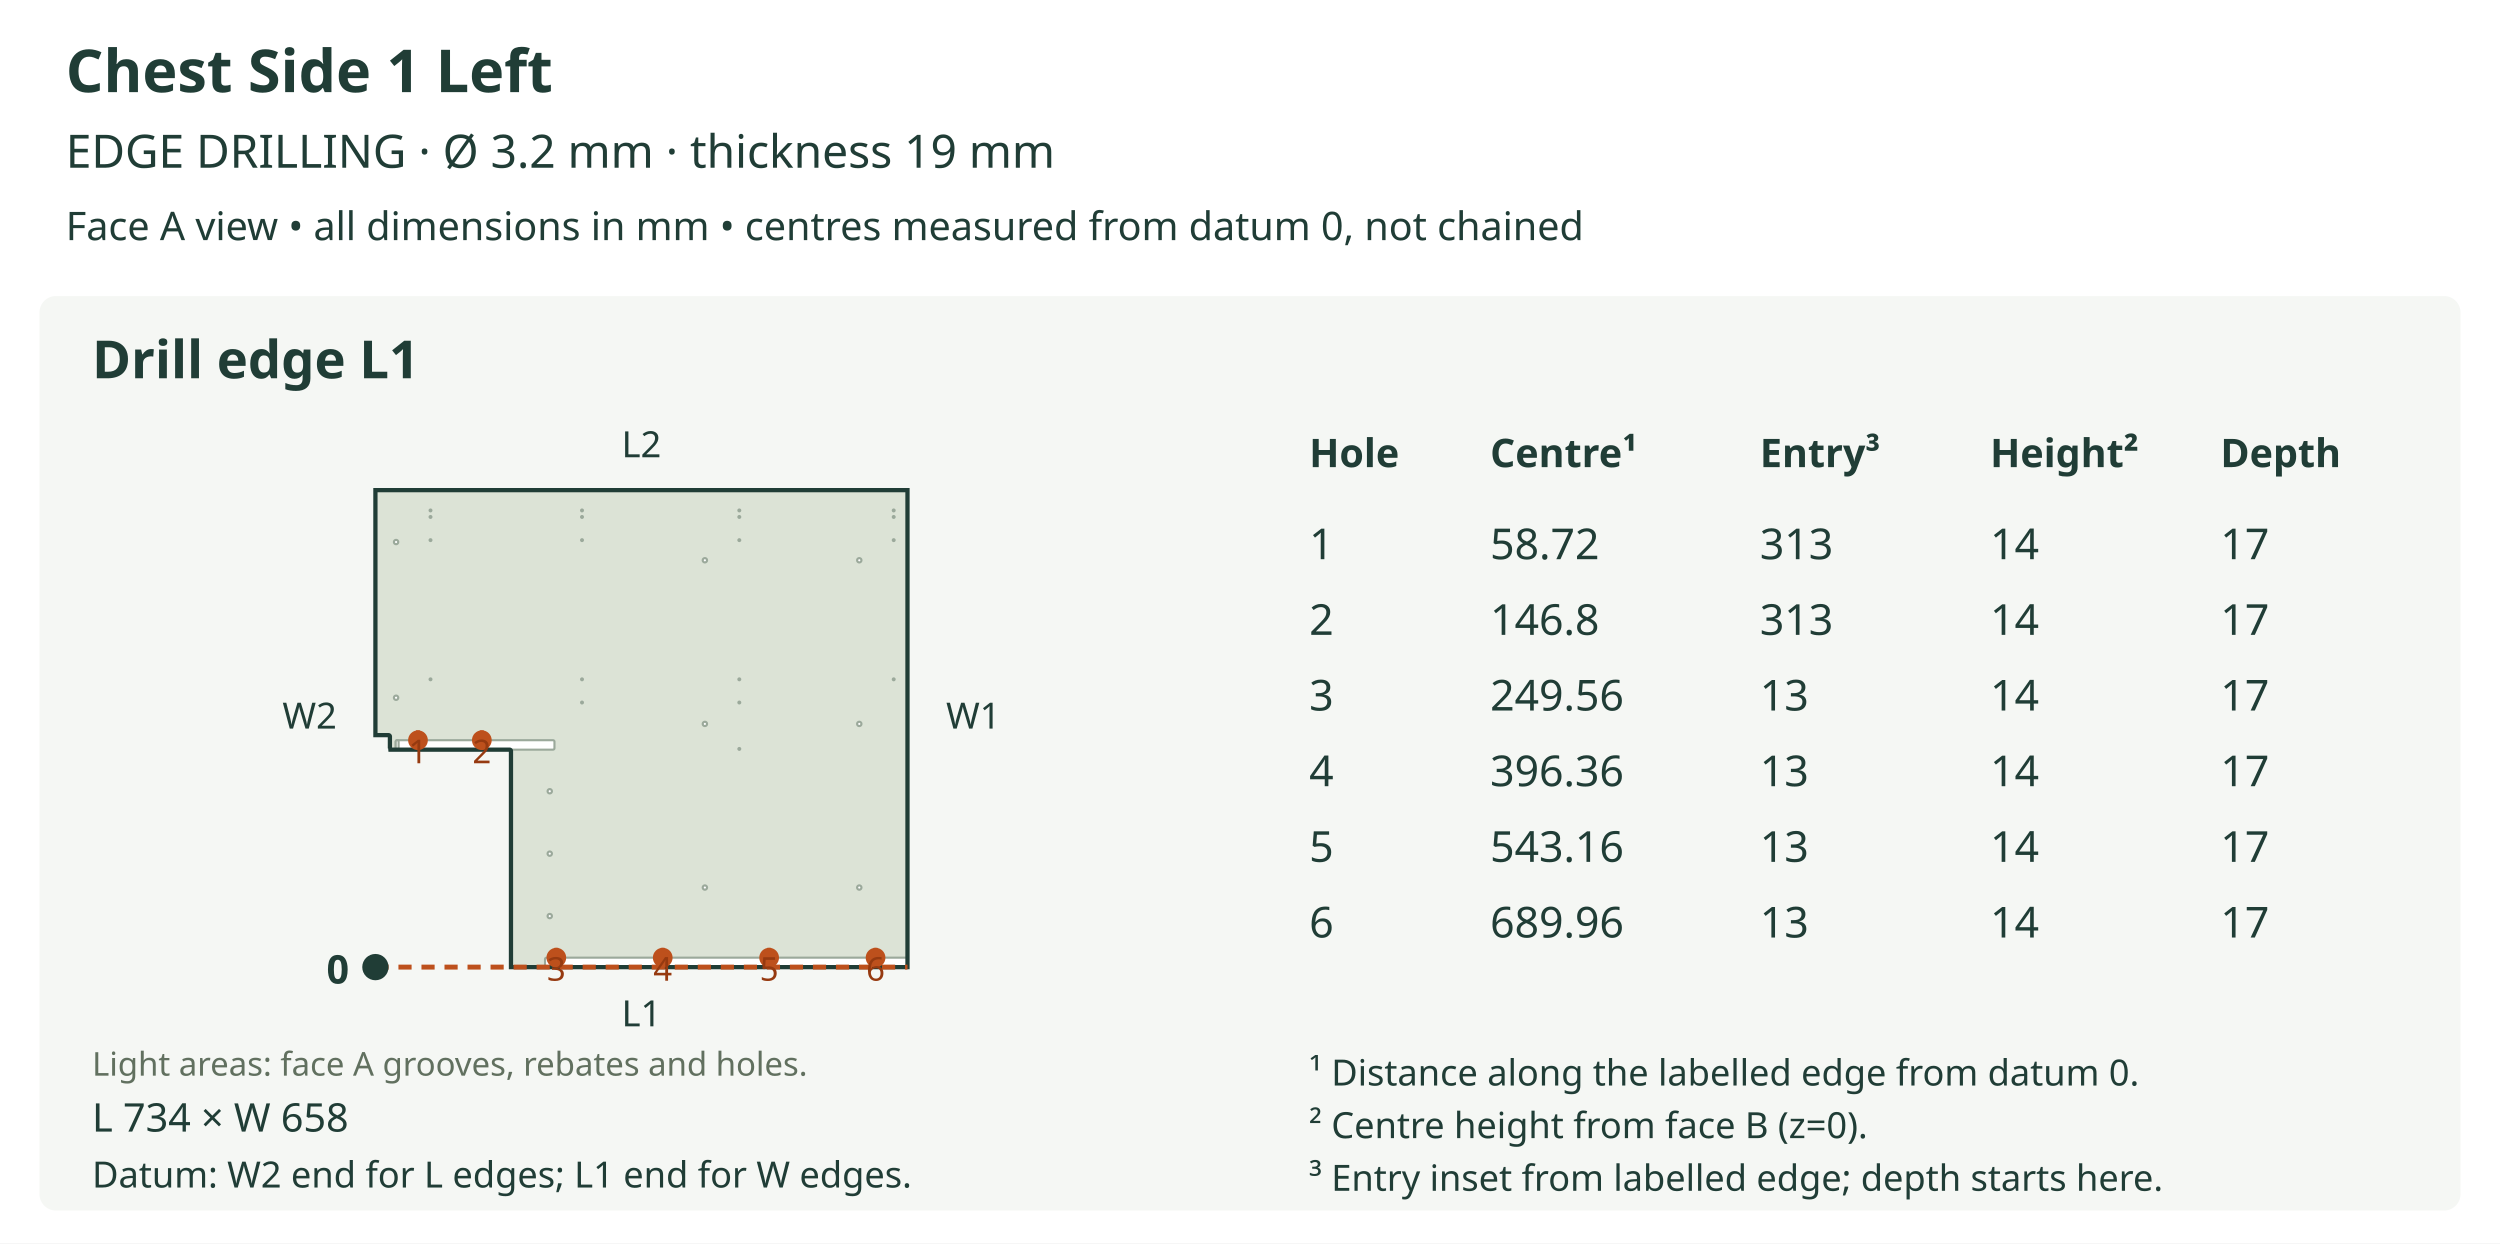
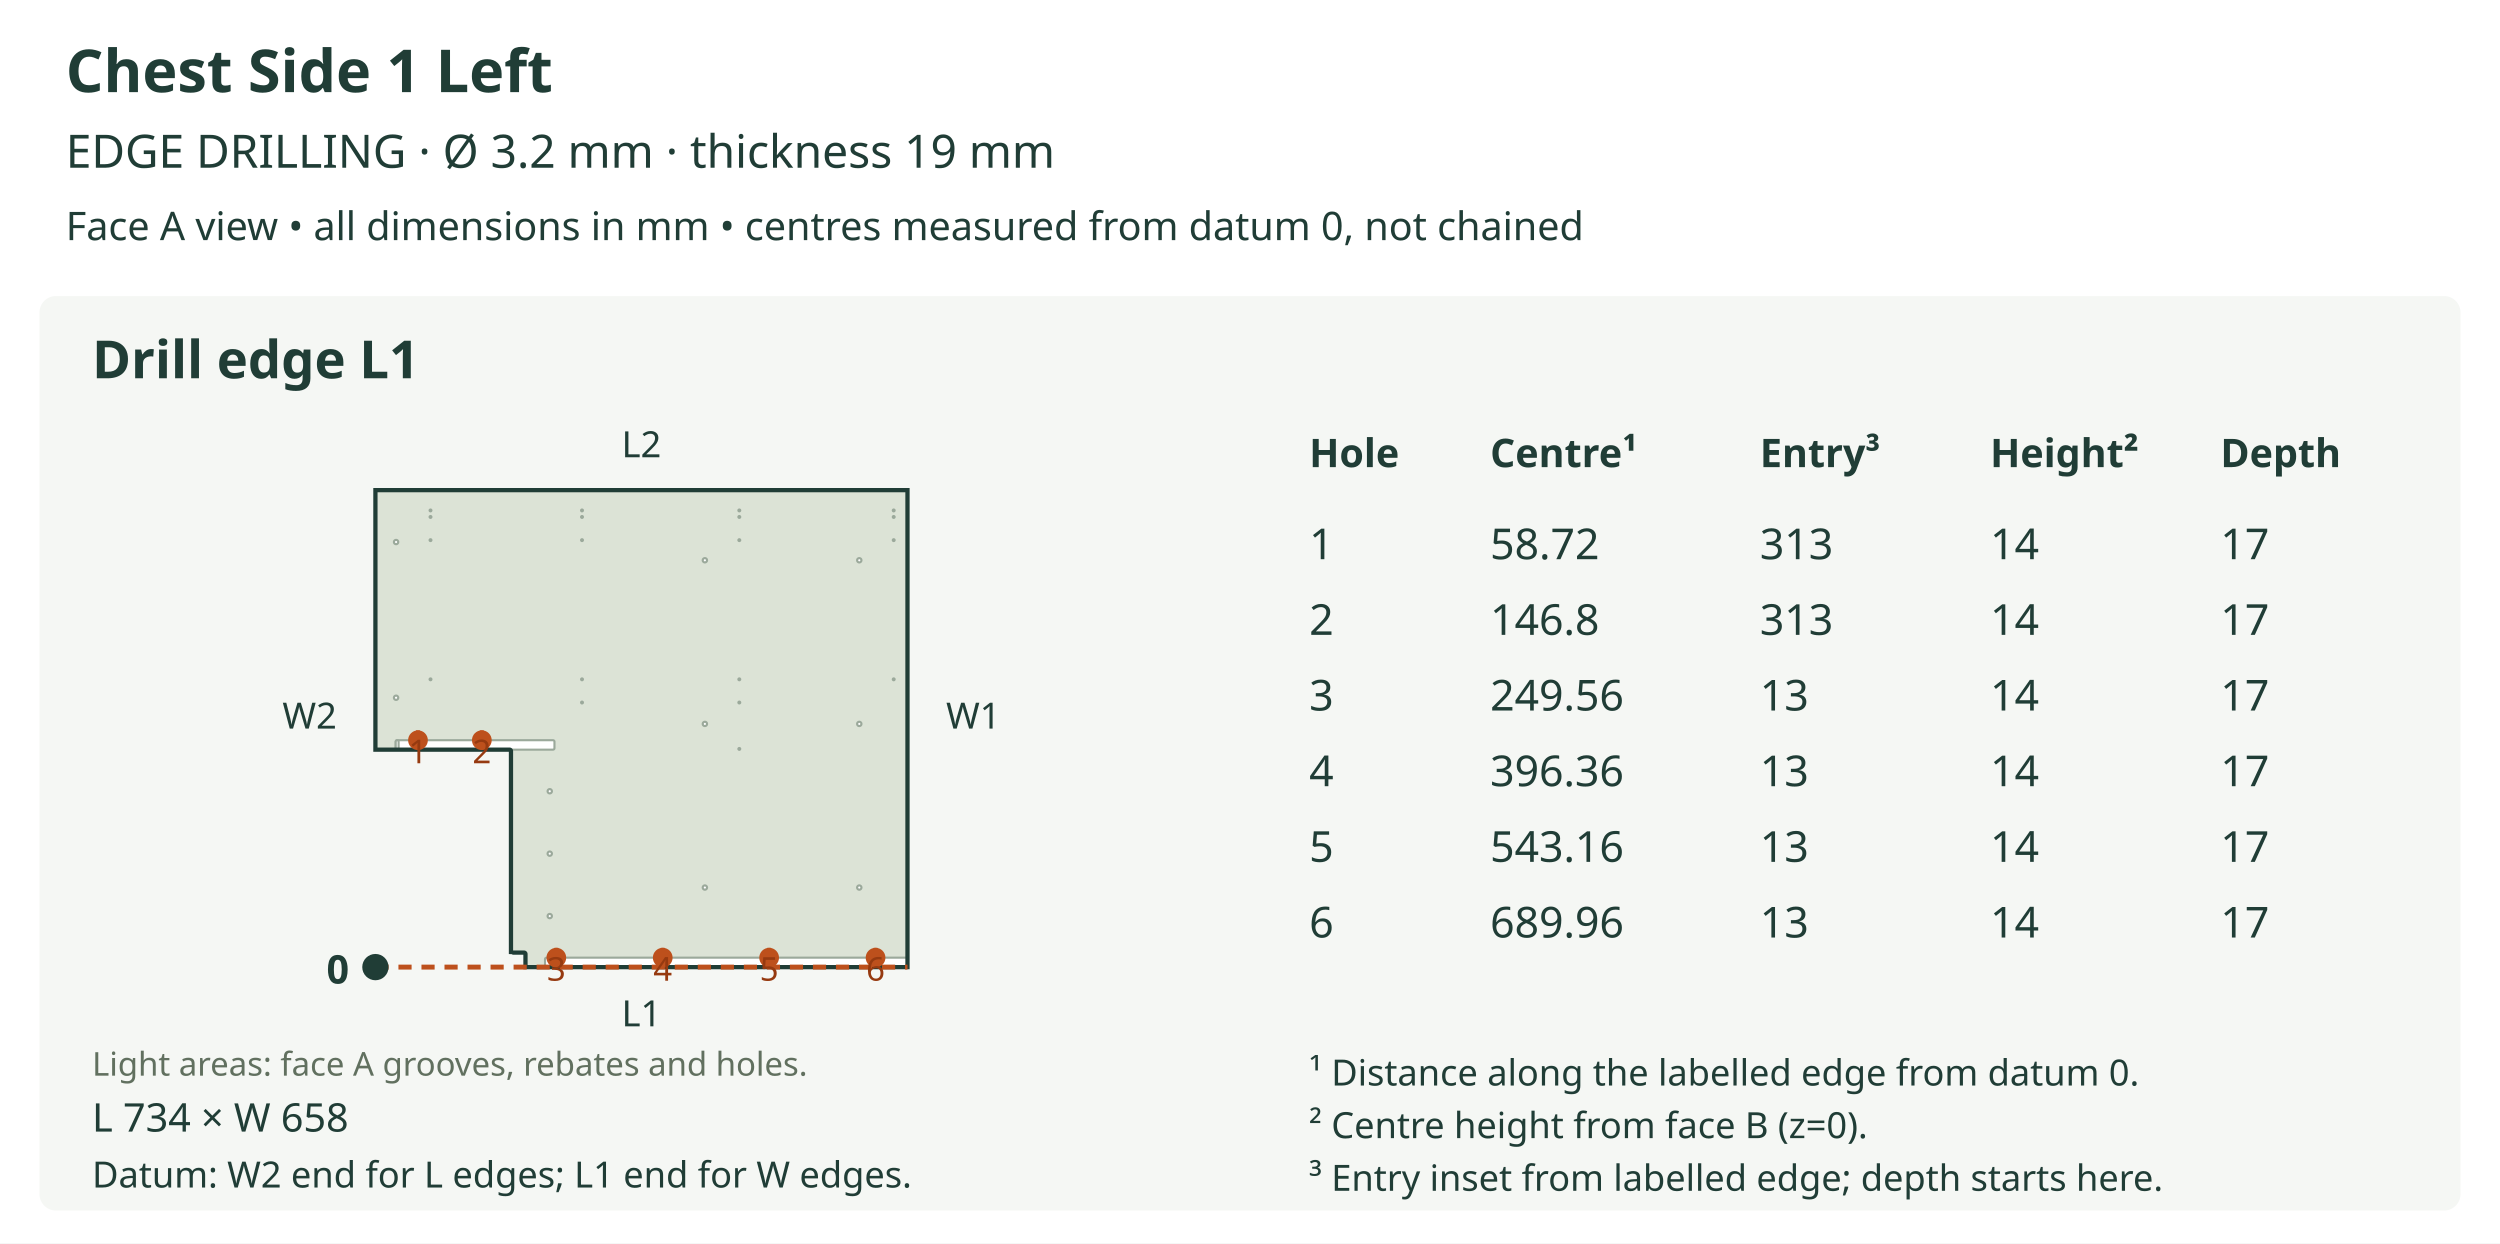
<svg xmlns="http://www.w3.org/2000/svg" viewBox="0 0 760 378" role="img">
  <rect width="760" height="378" fill="white" />
  <text x="20" y="28" font-size="18" fill="#203d36" text-anchor="start" font-family="sans-serif" font-weight="bold">Chest Side 1 Left</text>
  <text x="20" y="51" font-size="14" fill="#203d36" text-anchor="start" font-family="sans-serif" font-weight="normal">EDGE DRILLING  ·  Ø 3.2 mm  ·  thickness 19 mm</text>
  <text x="20" y="73" font-size="12" fill="#203d36" text-anchor="start" font-family="sans-serif" font-weight="normal">Face A view • all dimensions in mm • centres measured from datum 0, not chained</text>
  <rect x="12" y="90" width="736" height="278" rx="5" fill="#f5f7f4" />
  <text x="28" y="115" font-size="16" fill="#203d36" text-anchor="start" font-family="sans-serif" font-weight="bold">Drill edge L1</text>
  <defs>
    <clipPath id="outline-L1" clipPathUnits="userSpaceOnUse">
-       <polygon points="155.334,228.331 155.334,294.000 275.874,294.000 275.874,149.000 114.126,149.000 114.126,223.483 118.093,223.483 118.264,223.518 118.404,223.612 118.499,223.752 118.533,223.924 118.533,227.450 118.499,227.621 118.404,227.761 118.264,227.856 118.093,227.891 154.894,227.891 155.065,227.925 155.205,228.020 155.300,228.160 155.334,228.331" />
+       <polygon points="155.334,228.331 155.334,290.033 155.343,289.947 155.368,289.865 155.408,289.789 155.463,289.722 155.531,289.667 155.606,289.626 155.689,289.601 155.775,289.593 159.301,289.593 159.472,289.627 159.613,289.722 159.707,289.862 159.742,290.033 159.742,294.000 275.874,294.000 275.874,149.000 114.126,149.000 114.126,227.891 154.894,227.891 155.065,227.925 155.205,228.020 155.300,228.160 155.334,228.331" />
    </clipPath>
  </defs>
-   <polygon points="155.334,228.331 155.334,294.000 275.874,294.000 275.874,149.000 114.126,149.000 114.126,223.483 118.093,223.483 118.264,223.518 118.404,223.612 118.499,223.752 118.533,223.924 118.533,227.450 118.499,227.621 118.404,227.761 118.264,227.856 118.093,227.891 154.894,227.891 155.065,227.925 155.205,228.020 155.300,228.160 155.334,228.331" fill="#dce3d6" stroke="none" />
+   <polygon points="155.334,228.331 155.334,290.033 155.343,289.947 155.368,289.865 155.408,289.789 155.463,289.722 155.531,289.667 155.606,289.626 155.689,289.601 155.775,289.593 159.301,289.593 159.472,289.627 159.613,289.722 159.707,289.862 159.742,290.033 159.742,294.000 275.874,294.000 275.874,149.000 114.126,149.000 114.126,227.891 154.894,227.891 155.065,227.925 155.205,228.020 155.300,228.160 155.334,228.331" fill="#dce3d6" stroke="none" />
  <g clip-path="url(#outline-L1)" data-face-features="A">
    <polygon points="166.132,294.443 275.876,294.443 276.048,294.408 276.188,294.314 276.282,294.174 276.317,294.002 276.317,291.576 276.282,291.404 276.188,291.264 276.048,291.170 275.876,291.135 166.132,291.135 165.961,291.170 165.821,291.264 165.726,291.404 165.691,291.576 165.691,294.002 165.726,294.174 165.821,294.314 165.961,294.408 166.132,294.443" fill="#ffffff" stroke="#9ba99b" stroke-width="0.65" data-layer="A_SIDE_GROOVE_10" />
    <polygon points="120.737,227.891 168.116,227.891 168.287,227.856 168.427,227.761 168.522,227.621 168.556,227.450 168.556,225.467 168.522,225.295 168.427,225.155 168.287,225.060 168.116,225.026 120.737,225.026 120.566,225.060 120.425,225.155 120.331,225.295 120.296,225.467 120.296,227.450 120.331,227.621 120.425,227.761 120.566,227.856 120.737,227.891" fill="#ffffff" stroke="#9ba99b" stroke-width="0.65" data-layer="A_SIDE_GROOVE_10" />
    <polygon points="120.737,228.331 120.737,228.331 120.909,228.297 121.049,228.202 121.143,228.062 121.178,227.891 121.178,225.467 121.143,225.295 121.049,225.155 120.909,225.060 120.737,225.026 120.737,225.026 120.566,225.060 120.425,225.155 120.331,225.295 120.296,225.467 120.296,227.891 120.331,228.062 120.425,228.202 120.566,228.297 120.737,228.331" fill="#ffffff" stroke="#9ba99b" stroke-width="0.65" data-layer="A_SIDE_GROOVE_10" />
    <polygon points="261.881,269.815 261.829,270.072 261.687,270.282 261.477,270.424 261.220,270.476 260.962,270.424 260.752,270.282 260.610,270.072 260.559,269.815 260.610,269.558 260.752,269.348 260.962,269.206 261.220,269.154 261.477,269.206 261.687,269.348 261.829,269.558 261.881,269.815" fill="#ffffff" stroke="#9ba99b" stroke-width="0.65" data-layer="A_SIDE_HOLES_12" />
    <polygon points="261.881,220.068 261.829,220.325 261.687,220.535 261.477,220.677 261.220,220.729 260.962,220.677 260.752,220.535 260.610,220.325 260.559,220.068 260.610,219.810 260.752,219.600 260.962,219.458 261.220,219.407 261.477,219.458 261.687,219.600 261.829,219.810 261.881,220.068" fill="#ffffff" stroke="#9ba99b" stroke-width="0.65" data-layer="A_SIDE_HOLES_12" />
    <polygon points="261.881,170.320 261.829,170.578 261.687,170.788 261.477,170.929 261.220,170.981 260.962,170.929 260.752,170.788 260.610,170.578 260.559,170.320 260.610,170.063 260.752,169.853 260.962,169.711 261.220,169.659 261.477,169.711 261.687,169.853 261.829,170.063 261.881,170.320" fill="#ffffff" stroke="#9ba99b" stroke-width="0.65" data-layer="A_SIDE_HOLES_12" />
    <polygon points="121.068,212.112 121.016,212.370 120.874,212.580 120.664,212.722 120.407,212.774 120.149,212.722 119.939,212.580 119.797,212.370 119.745,212.112 119.797,211.855 119.939,211.645 120.149,211.503 120.407,211.451 120.664,211.503 120.874,211.645 121.016,211.855 121.068,212.112" fill="#ffffff" stroke="#9ba99b" stroke-width="0.65" data-layer="A_SIDE_HOLES_12" />
    <polygon points="121.068,164.778 121.016,165.035 120.874,165.246 120.664,165.387 120.407,165.439 120.149,165.387 119.939,165.246 119.797,165.035 119.745,164.778 119.797,164.521 119.939,164.311 120.149,164.169 120.407,164.117 120.664,164.169 120.874,164.311 121.016,164.521 121.068,164.778" fill="#ffffff" stroke="#9ba99b" stroke-width="0.65" data-layer="A_SIDE_HOLES_12" />
    <polygon points="214.943,269.815 214.891,270.072 214.749,270.282 214.539,270.424 214.282,270.476 214.025,270.424 213.814,270.282 213.673,270.072 213.621,269.815 213.673,269.558 213.814,269.348 214.025,269.206 214.282,269.154 214.539,269.206 214.749,269.348 214.891,269.558 214.943,269.815" fill="#ffffff" stroke="#9ba99b" stroke-width="0.65" data-layer="A_SIDE_HOLES_12" />
    <polygon points="214.943,220.068 214.891,220.325 214.749,220.535 214.539,220.677 214.282,220.729 214.025,220.677 213.814,220.535 213.673,220.325 213.621,220.068 213.673,219.810 213.814,219.600 214.025,219.458 214.282,219.407 214.539,219.458 214.749,219.600 214.891,219.810 214.943,220.068" fill="#ffffff" stroke="#9ba99b" stroke-width="0.65" data-layer="A_SIDE_HOLES_12" />
    <polygon points="214.943,170.320 214.891,170.578 214.749,170.788 214.539,170.929 214.282,170.981 214.025,170.929 213.814,170.788 213.673,170.578 213.621,170.320 213.673,170.063 213.814,169.853 214.025,169.711 214.282,169.659 214.539,169.711 214.749,169.853 214.891,170.063 214.943,170.320" fill="#ffffff" stroke="#9ba99b" stroke-width="0.65" data-layer="A_SIDE_HOLES_12" />
    <polygon points="167.785,278.486 167.733,278.744 167.591,278.954 167.381,279.095 167.124,279.147 166.867,279.095 166.656,278.954 166.515,278.744 166.463,278.486 166.515,278.229 166.656,278.019 166.867,277.877 167.124,277.825 167.381,277.877 167.591,278.019 167.733,278.229 167.785,278.486" fill="#ffffff" stroke="#9ba99b" stroke-width="0.65" data-layer="A_SIDE_HOLES_12" />
    <polygon points="167.785,259.513 167.733,259.770 167.591,259.980 167.381,260.122 167.124,260.174 166.867,260.122 166.656,259.980 166.515,259.770 166.463,259.513 166.515,259.256 166.656,259.045 166.867,258.904 167.124,258.852 167.381,258.904 167.591,259.045 167.733,259.256 167.785,259.513" fill="#ffffff" stroke="#9ba99b" stroke-width="0.65" data-layer="A_SIDE_HOLES_12" />
    <polygon points="167.785,240.540 167.733,240.797 167.591,241.007 167.381,241.149 167.124,241.201 166.867,241.149 166.656,241.007 166.515,240.797 166.463,240.540 166.515,240.282 166.656,240.072 166.867,239.930 167.124,239.878 167.381,239.930 167.591,240.072 167.733,240.282 167.785,240.540" fill="#ffffff" stroke="#9ba99b" stroke-width="0.65" data-layer="A_SIDE_HOLES_12" />
    <polygon points="225.025,155.170 225.003,155.277 224.944,155.365 224.856,155.424 224.749,155.446 224.642,155.424 224.554,155.365 224.495,155.277 224.474,155.170 224.495,155.063 224.554,154.975 224.642,154.916 224.749,154.895 224.856,154.916 224.944,154.975 225.003,155.063 225.025,155.170" fill="#ffffff" stroke="#9ba99b" stroke-width="0.65" data-layer="A_SIDE_HOLES_13" />
    <polygon points="225.025,157.153 225.003,157.261 224.944,157.348 224.856,157.407 224.749,157.429 224.642,157.407 224.554,157.348 224.495,157.261 224.474,157.153 224.495,157.046 224.554,156.959 224.642,156.900 224.749,156.878 224.856,156.900 224.944,156.959 225.003,157.046 225.025,157.153" fill="#ffffff" stroke="#9ba99b" stroke-width="0.65" data-layer="A_SIDE_HOLES_13" />
    <polygon points="225.025,164.205 225.003,164.312 224.944,164.400 224.856,164.459 224.749,164.481 224.642,164.459 224.554,164.400 224.495,164.312 224.474,164.205 224.495,164.098 224.554,164.010 224.642,163.951 224.749,163.930 224.856,163.951 224.944,164.010 225.003,164.098 225.025,164.205" fill="#ffffff" stroke="#9ba99b" stroke-width="0.65" data-layer="A_SIDE_HOLES_13" />
    <polygon points="225.025,206.515 225.003,206.622 224.944,206.710 224.856,206.769 224.749,206.791 224.642,206.769 224.554,206.710 224.495,206.622 224.474,206.515 224.495,206.408 224.554,206.320 224.642,206.261 224.749,206.240 224.856,206.261 224.944,206.320 225.003,206.408 225.025,206.515" fill="#ffffff" stroke="#9ba99b" stroke-width="0.65" data-layer="A_SIDE_HOLES_13" />
    <polygon points="225.025,213.567 225.003,213.674 224.944,213.762 224.856,213.821 224.749,213.842 224.642,213.821 224.554,213.762 224.495,213.674 224.474,213.567 224.495,213.460 224.554,213.372 224.642,213.313 224.749,213.291 224.856,213.313 224.944,213.372 225.003,213.460 225.025,213.567" fill="#ffffff" stroke="#9ba99b" stroke-width="0.65" data-layer="A_SIDE_HOLES_13" />
    <polygon points="225.025,227.670 225.003,227.777 224.944,227.865 224.856,227.924 224.749,227.946 224.642,227.924 224.554,227.865 224.495,227.777 224.474,227.670 224.495,227.563 224.554,227.475 224.642,227.416 224.749,227.395 224.856,227.416 224.944,227.475 225.003,227.563 225.025,227.670" fill="#ffffff" stroke="#9ba99b" stroke-width="0.65" data-layer="A_SIDE_HOLES_13" />
    <polygon points="131.149,155.170 131.128,155.277 131.069,155.365 130.981,155.424 130.874,155.446 130.767,155.424 130.679,155.365 130.620,155.277 130.598,155.170 130.620,155.063 130.679,154.975 130.767,154.916 130.874,154.895 130.981,154.916 131.069,154.975 131.128,155.063 131.149,155.170" fill="#ffffff" stroke="#9ba99b" stroke-width="0.65" data-layer="A_SIDE_HOLES_13" />
    <polygon points="131.149,157.153 131.128,157.261 131.069,157.348 130.981,157.407 130.874,157.429 130.767,157.407 130.679,157.348 130.620,157.261 130.598,157.153 130.620,157.046 130.679,156.959 130.767,156.900 130.874,156.878 130.981,156.900 131.069,156.959 131.128,157.046 131.149,157.153" fill="#ffffff" stroke="#9ba99b" stroke-width="0.65" data-layer="A_SIDE_HOLES_13" />
    <polygon points="131.149,164.205 131.128,164.312 131.069,164.400 130.981,164.459 130.874,164.481 130.767,164.459 130.679,164.400 130.620,164.312 130.598,164.205 130.620,164.098 130.679,164.010 130.767,163.951 130.874,163.930 130.981,163.951 131.069,164.010 131.128,164.098 131.149,164.205" fill="#ffffff" stroke="#9ba99b" stroke-width="0.65" data-layer="A_SIDE_HOLES_13" />
    <polygon points="131.149,206.515 131.128,206.622 131.069,206.710 130.981,206.769 130.874,206.791 130.767,206.769 130.679,206.710 130.620,206.622 130.598,206.515 130.620,206.408 130.679,206.320 130.767,206.261 130.874,206.240 130.981,206.261 131.069,206.320 131.128,206.408 131.149,206.515" fill="#ffffff" stroke="#9ba99b" stroke-width="0.65" data-layer="A_SIDE_HOLES_13" />
    <polygon points="177.206,155.170 177.184,155.277 177.125,155.365 177.037,155.424 176.930,155.446 176.823,155.424 176.735,155.365 176.676,155.277 176.655,155.170 176.676,155.063 176.735,154.975 176.823,154.916 176.930,154.895 177.037,154.916 177.125,154.975 177.184,155.063 177.206,155.170" fill="#ffffff" stroke="#9ba99b" stroke-width="0.65" data-layer="A_SIDE_HOLES_13" />
    <polygon points="177.206,157.153 177.184,157.261 177.125,157.348 177.037,157.407 176.930,157.429 176.823,157.407 176.735,157.348 176.676,157.261 176.655,157.153 176.676,157.046 176.735,156.959 176.823,156.900 176.930,156.878 177.037,156.900 177.125,156.959 177.184,157.046 177.206,157.153" fill="#ffffff" stroke="#9ba99b" stroke-width="0.65" data-layer="A_SIDE_HOLES_13" />
    <polygon points="177.206,164.205 177.184,164.312 177.125,164.400 177.037,164.459 176.930,164.481 176.823,164.459 176.735,164.400 176.676,164.312 176.655,164.205 176.676,164.098 176.735,164.010 176.823,163.951 176.930,163.930 177.037,163.951 177.125,164.010 177.184,164.098 177.206,164.205" fill="#ffffff" stroke="#9ba99b" stroke-width="0.65" data-layer="A_SIDE_HOLES_13" />
    <polygon points="177.206,206.515 177.184,206.622 177.125,206.710 177.037,206.769 176.930,206.791 176.823,206.769 176.735,206.710 176.676,206.622 176.655,206.515 176.676,206.408 176.735,206.320 176.823,206.261 176.930,206.240 177.037,206.261 177.125,206.320 177.184,206.408 177.206,206.515" fill="#ffffff" stroke="#9ba99b" stroke-width="0.65" data-layer="A_SIDE_HOLES_13" />
    <polygon points="177.206,213.567 177.184,213.674 177.125,213.762 177.037,213.821 176.930,213.842 176.823,213.821 176.735,213.762 176.676,213.674 176.655,213.567 176.676,213.460 176.735,213.372 176.823,213.313 176.930,213.291 177.037,213.313 177.125,213.372 177.184,213.460 177.206,213.567" fill="#ffffff" stroke="#9ba99b" stroke-width="0.65" data-layer="A_SIDE_HOLES_13" />
    <polygon points="271.962,155.170 271.941,155.277 271.882,155.365 271.794,155.424 271.687,155.446 271.580,155.424 271.492,155.365 271.433,155.277 271.411,155.170 271.433,155.063 271.492,154.975 271.580,154.916 271.687,154.895 271.794,154.916 271.882,154.975 271.941,155.063 271.962,155.170" fill="#ffffff" stroke="#9ba99b" stroke-width="0.65" data-layer="A_SIDE_HOLES_13" />
    <polygon points="271.962,157.153 271.941,157.261 271.882,157.348 271.794,157.407 271.687,157.429 271.580,157.407 271.492,157.348 271.433,157.261 271.411,157.153 271.433,157.046 271.492,156.959 271.580,156.900 271.687,156.878 271.794,156.900 271.882,156.959 271.941,157.046 271.962,157.153" fill="#ffffff" stroke="#9ba99b" stroke-width="0.65" data-layer="A_SIDE_HOLES_13" />
    <polygon points="271.962,164.205 271.941,164.312 271.882,164.400 271.794,164.459 271.687,164.481 271.580,164.459 271.492,164.400 271.433,164.312 271.411,164.205 271.433,164.098 271.492,164.010 271.580,163.951 271.687,163.930 271.794,163.951 271.882,164.010 271.941,164.098 271.962,164.205" fill="#ffffff" stroke="#9ba99b" stroke-width="0.65" data-layer="A_SIDE_HOLES_13" />
    <polygon points="271.962,206.515 271.941,206.622 271.882,206.710 271.794,206.769 271.687,206.791 271.580,206.769 271.492,206.710 271.433,206.622 271.411,206.515 271.433,206.408 271.492,206.320 271.580,206.261 271.687,206.240 271.794,206.261 271.882,206.320 271.941,206.408 271.962,206.515" fill="#ffffff" stroke="#9ba99b" stroke-width="0.65" data-layer="A_SIDE_HOLES_13" />
  </g>
-   <polygon points="155.334,228.331 155.334,294.000 275.874,294.000 275.874,149.000 114.126,149.000 114.126,223.483 118.093,223.483 118.264,223.518 118.404,223.612 118.499,223.752 118.533,223.924 118.533,227.450 118.499,227.621 118.404,227.761 118.264,227.856 118.093,227.891 154.894,227.891 155.065,227.925 155.205,228.020 155.300,228.160 155.334,228.331" fill="none" stroke="#203d36" stroke-width="1.3" />
+   <polygon points="155.334,228.331 155.334,290.033 155.343,289.947 155.368,289.865 155.408,289.789 155.463,289.722 155.531,289.667 155.606,289.626 155.689,289.601 155.775,289.593 159.301,289.593 159.472,289.627 159.613,289.722 159.707,289.862 159.742,290.033 159.742,294.000 275.874,294.000 275.874,149.000 114.126,149.000 114.126,227.891 154.894,227.891 155.065,227.925 155.205,228.020 155.300,228.160 155.334,228.331" fill="none" stroke="#203d36" stroke-width="1.3" />
  <text x="28" y="327" font-size="10" fill="#61705f" text-anchor="start" font-family="sans-serif" font-weight="normal">Light areas: face A grooves, rebates and holes.</text>
  <line x1="114.126" y1="294.0" x2="275.874" y2="294.0" stroke="#bd501c" stroke-width="1.5" stroke-dasharray="4 3" />
  <text x="195.0" y="312.0" font-size="11" fill="#203d36" text-anchor="middle" font-family="sans-serif" font-weight="normal">L1</text>
  <text x="195.0" y="139.0" font-size="11" fill="#203d36" text-anchor="middle" font-family="sans-serif" font-weight="normal">L2</text>
  <text x="94.126" y="221.5" font-size="11" fill="#203d36" text-anchor="middle" font-family="sans-serif" font-weight="normal">W2</text>
  <text x="295.874" y="221.5" font-size="11" fill="#203d36" text-anchor="middle" font-family="sans-serif" font-weight="normal">W1</text>
  <circle cx="114.126" cy="294.0" r="4" fill="#203d36" />
  <text x="106.126" y="299.0" font-size="12" fill="#203d36" text-anchor="end" font-family="sans-serif" font-weight="bold">0</text>
  <line x1="127.066" y1="225.026" x2="127.066" y2="221.28" stroke="#bd501c" stroke-width="1.2" stroke-dasharray="3 2" />
  <circle cx="127.066" cy="225.026" r="3" fill="#bd501c" />
  <text x="127.066" y="232.026" font-size="10" fill="#963a10" text-anchor="middle" font-family="sans-serif" font-weight="normal">1</text>
  <line x1="146.476" y1="225.026" x2="146.476" y2="221.28" stroke="#bd501c" stroke-width="1.2" stroke-dasharray="3 2" />
  <circle cx="146.476" cy="225.026" r="3" fill="#bd501c" />
  <text x="146.476" y="232.026" font-size="10" fill="#963a10" text-anchor="middle" font-family="sans-serif" font-weight="normal">2</text>
  <line x1="169.12" y1="291.135" x2="169.12" y2="287.389" stroke="#bd501c" stroke-width="1.2" stroke-dasharray="3 2" />
  <circle cx="169.12" cy="291.135" r="3" fill="#bd501c" />
  <text x="169.12" y="298.135" font-size="10" fill="#963a10" text-anchor="middle" font-family="sans-serif" font-weight="normal">3</text>
  <line x1="201.47" y1="291.135" x2="201.47" y2="287.389" stroke="#bd501c" stroke-width="1.2" stroke-dasharray="3 2" />
  <circle cx="201.47" cy="291.135" r="3" fill="#bd501c" />
  <text x="201.47" y="298.135" font-size="10" fill="#963a10" text-anchor="middle" font-family="sans-serif" font-weight="normal">4</text>
  <line x1="233.819" y1="291.135" x2="233.819" y2="287.389" stroke="#bd501c" stroke-width="1.2" stroke-dasharray="3 2" />
  <circle cx="233.819" cy="291.135" r="3" fill="#bd501c" />
  <text x="233.819" y="298.135" font-size="10" fill="#963a10" text-anchor="middle" font-family="sans-serif" font-weight="normal">5</text>
  <line x1="266.169" y1="291.135" x2="266.169" y2="287.389" stroke="#bd501c" stroke-width="1.2" stroke-dasharray="3 2" />
  <circle cx="266.169" cy="291.135" r="3" fill="#bd501c" />
  <text x="266.169" y="298.135" font-size="10" fill="#963a10" text-anchor="middle" font-family="sans-serif" font-weight="normal">6</text>
  <text x="28" y="344" font-size="12" fill="#203d36" text-anchor="start" font-family="sans-serif" font-weight="normal">L 734 × W 658</text>
  <text x="28" y="361" font-size="11" fill="#203d36" text-anchor="start" font-family="sans-serif" font-weight="normal">Datum: W2 end for L edges; L1 end for W edges.</text>
  <text x="398" y="142" font-size="12" fill="#203d36" text-anchor="start" font-family="sans-serif" font-weight="bold">Hole</text>
  <text x="453" y="142" font-size="12" fill="#203d36" text-anchor="start" font-family="sans-serif" font-weight="bold">Centre¹</text>
  <text x="535" y="142" font-size="12" fill="#203d36" text-anchor="start" font-family="sans-serif" font-weight="bold">Entry³</text>
  <text x="605" y="142" font-size="12" fill="#203d36" text-anchor="start" font-family="sans-serif" font-weight="bold">Height²</text>
  <text x="675" y="142" font-size="12" fill="#203d36" text-anchor="start" font-family="sans-serif" font-weight="bold">Depth</text>
  <text x="398" y="170" font-size="13" fill="#203d36" text-anchor="start" font-family="sans-serif" font-weight="normal">1</text>
  <text x="453" y="170" font-size="13" fill="#203d36" text-anchor="start" font-family="sans-serif" font-weight="normal">58.72</text>
  <text x="535" y="170" font-size="13" fill="#203d36" text-anchor="start" font-family="sans-serif" font-weight="normal">313</text>
  <text x="605" y="170" font-size="13" fill="#203d36" text-anchor="start" font-family="sans-serif" font-weight="normal">14</text>
  <text x="675" y="170" font-size="13" fill="#203d36" text-anchor="start" font-family="sans-serif" font-weight="normal">17</text>
  <text x="398" y="193" font-size="13" fill="#203d36" text-anchor="start" font-family="sans-serif" font-weight="normal">2</text>
  <text x="453" y="193" font-size="13" fill="#203d36" text-anchor="start" font-family="sans-serif" font-weight="normal">146.8</text>
  <text x="535" y="193" font-size="13" fill="#203d36" text-anchor="start" font-family="sans-serif" font-weight="normal">313</text>
  <text x="605" y="193" font-size="13" fill="#203d36" text-anchor="start" font-family="sans-serif" font-weight="normal">14</text>
  <text x="675" y="193" font-size="13" fill="#203d36" text-anchor="start" font-family="sans-serif" font-weight="normal">17</text>
  <text x="398" y="216" font-size="13" fill="#203d36" text-anchor="start" font-family="sans-serif" font-weight="normal">3</text>
  <text x="453" y="216" font-size="13" fill="#203d36" text-anchor="start" font-family="sans-serif" font-weight="normal">249.56</text>
  <text x="535" y="216" font-size="13" fill="#203d36" text-anchor="start" font-family="sans-serif" font-weight="normal">13</text>
  <text x="605" y="216" font-size="13" fill="#203d36" text-anchor="start" font-family="sans-serif" font-weight="normal">14</text>
  <text x="675" y="216" font-size="13" fill="#203d36" text-anchor="start" font-family="sans-serif" font-weight="normal">17</text>
  <text x="398" y="239" font-size="13" fill="#203d36" text-anchor="start" font-family="sans-serif" font-weight="normal">4</text>
  <text x="453" y="239" font-size="13" fill="#203d36" text-anchor="start" font-family="sans-serif" font-weight="normal">396.36</text>
  <text x="535" y="239" font-size="13" fill="#203d36" text-anchor="start" font-family="sans-serif" font-weight="normal">13</text>
  <text x="605" y="239" font-size="13" fill="#203d36" text-anchor="start" font-family="sans-serif" font-weight="normal">14</text>
  <text x="675" y="239" font-size="13" fill="#203d36" text-anchor="start" font-family="sans-serif" font-weight="normal">17</text>
  <text x="398" y="262" font-size="13" fill="#203d36" text-anchor="start" font-family="sans-serif" font-weight="normal">5</text>
  <text x="453" y="262" font-size="13" fill="#203d36" text-anchor="start" font-family="sans-serif" font-weight="normal">543.16</text>
  <text x="535" y="262" font-size="13" fill="#203d36" text-anchor="start" font-family="sans-serif" font-weight="normal">13</text>
  <text x="605" y="262" font-size="13" fill="#203d36" text-anchor="start" font-family="sans-serif" font-weight="normal">14</text>
  <text x="675" y="262" font-size="13" fill="#203d36" text-anchor="start" font-family="sans-serif" font-weight="normal">17</text>
  <text x="398" y="285" font-size="13" fill="#203d36" text-anchor="start" font-family="sans-serif" font-weight="normal">6</text>
  <text x="453" y="285" font-size="13" fill="#203d36" text-anchor="start" font-family="sans-serif" font-weight="normal">689.96</text>
  <text x="535" y="285" font-size="13" fill="#203d36" text-anchor="start" font-family="sans-serif" font-weight="normal">13</text>
  <text x="605" y="285" font-size="13" fill="#203d36" text-anchor="start" font-family="sans-serif" font-weight="normal">14</text>
  <text x="675" y="285" font-size="13" fill="#203d36" text-anchor="start" font-family="sans-serif" font-weight="normal">17</text>
  <text x="398" y="330" font-size="11" fill="#203d36" text-anchor="start" font-family="sans-serif" font-weight="normal">¹ Distance along the labelled edge from datum 0.</text>
  <text x="398" y="346" font-size="11" fill="#203d36" text-anchor="start" font-family="sans-serif" font-weight="normal">² Centre height from face B (z=0).</text>
  <text x="398" y="362" font-size="11" fill="#203d36" text-anchor="start" font-family="sans-serif" font-weight="normal">³ Entry inset from labelled edge; depth starts here.</text>
</svg>
